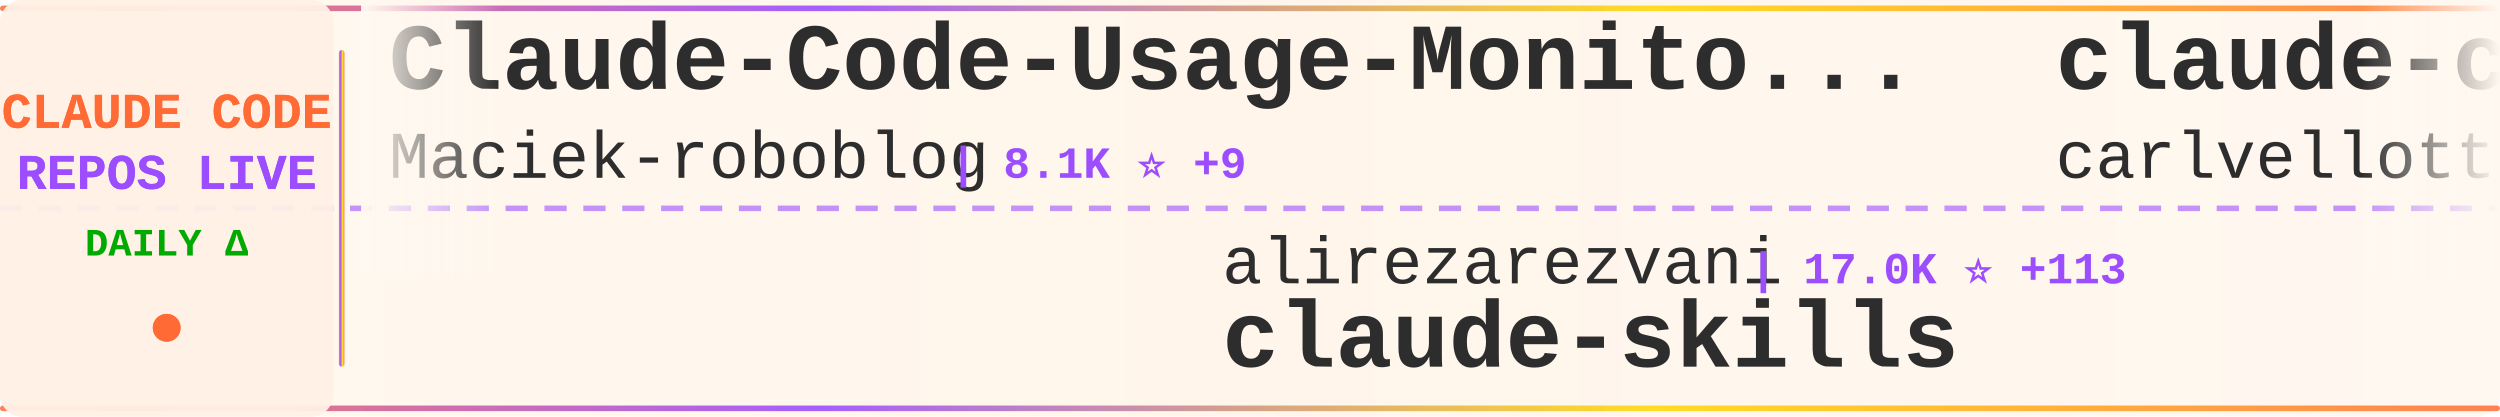
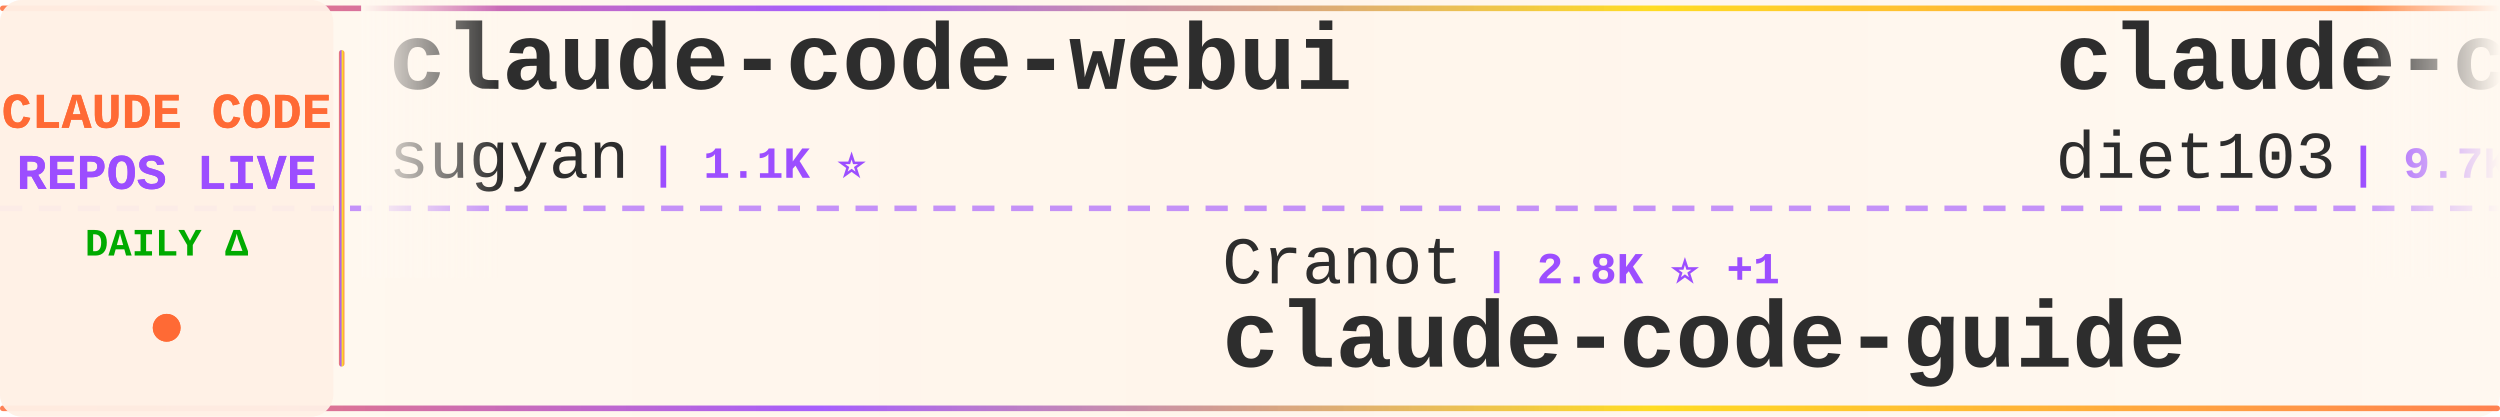
<svg xmlns="http://www.w3.org/2000/svg" width="900" height="150">
  <defs>
    <linearGradient id="tickerBg" x1="0%" y1="0%" x2="100%" y2="0%">
      <stop offset="0%" style="stop-color:#fff8f0;stop-opacity:0.98" />
      <stop offset="50%" style="stop-color:#fff5eb;stop-opacity:1" />
      <stop offset="100%" style="stop-color:#fff8f0;stop-opacity:0.98" />
    </linearGradient>
    <linearGradient id="borderGrad" x1="0%" y1="0%" x2="100%" y2="0%">
      <stop offset="0%" style="stop-color:#FF6B35;stop-opacity:0.85">
        <animate attributeName="stop-opacity" values="0.85;1;0.85" dur="2s" repeatCount="indefinite" />
      </stop>
      <stop offset="33%" style="stop-color:#9C4EFF;stop-opacity:0.9">
        <animate attributeName="stop-opacity" values="0.9;1;0.9" dur="2.2s" repeatCount="indefinite" />
      </stop>
      <stop offset="66%" style="stop-color:#FFD700;stop-opacity:0.85">
        <animate attributeName="stop-opacity" values="0.85;1;0.85" dur="1.8s" repeatCount="indefinite" />
      </stop>
      <stop offset="100%" style="stop-color:#FF6B35;stop-opacity:0.85">
        <animate attributeName="stop-opacity" values="0.85;1;0.85" dur="2s" repeatCount="indefinite" />
      </stop>
    </linearGradient>
    <filter id="textGlow">
      <feGaussianBlur stdDeviation="0.15" result="coloredBlur" />
      <feMerge>
        <feMergeNode in="coloredBlur" />
        <feMergeNode in="SourceGraphic" />
      </feMerge>
    </filter>
    <filter id="metricGlow">
      <feGaussianBlur stdDeviation="0.2" result="coloredBlur" />
      <feMerge>
        <feMergeNode in="coloredBlur" />
        <feMergeNode in="SourceGraphic" />
      </feMerge>
    </filter>
    <linearGradient id="leftFade" x1="0%" y1="0%" x2="100%" y2="0%">
      <stop offset="0%" style="stop-color:#fff8f0;stop-opacity:1" />
      <stop offset="100%" style="stop-color:#fff8f0;stop-opacity:0" />
    </linearGradient>
    <linearGradient id="rightFade" x1="0%" y1="0%" x2="100%" y2="0%">
      <stop offset="0%" style="stop-color:#fff8f0;stop-opacity:0" />
      <stop offset="100%" style="stop-color:#fff8f0;stop-opacity:1" />
    </linearGradient>
  </defs>
  <rect width="900" height="150" fill="url(#tickerBg)" rx="8" />
  <rect x="0" y="2" width="900" height="2" fill="url(#borderGrad)" rx="1" />
  <rect x="0" y="146" width="900" height="2" fill="url(#borderGrad)" rx="1" />
  <line x1="0" y1="75" x2="900" y2="75" stroke="#9C4EFF" stroke-width="2" stroke-dasharray="8 6" opacity="0.6" />
  <rect x="0" y="0" width="120" height="150" fill="#fff0e6" opacity="0.95" rx="8" />
  <text x="60" y="46" font-family="'Courier New', monospace" font-size="18" font-weight="bold" fill="#FF6B35" text-anchor="middle" filter="url(#textGlow)">
    CLAUDE CODE
  </text>
  <text x="60" y="68" font-family="'Courier New', monospace" font-size="18" font-weight="bold" fill="#9C4EFF" text-anchor="middle" filter="url(#textGlow)">
    REPOS LIVE
  </text>
  <text x="60" y="92" font-family="'Courier New', monospace" font-size="14" font-weight="bold" fill="#00aa00" text-anchor="middle">
    DAILY Δ
  </text>
  <circle cx="60" cy="118" r="5" fill="#FF6B35" filter="url(#metricGlow)">
    <animate attributeName="r" values="4;6;4" dur="1.5s" repeatCount="indefinite" />
    <animate attributeName="opacity" values="0.6;1;0.6" dur="1.5s" repeatCount="indefinite" />
  </circle>
  <rect x="122" y="18" width="2" height="114" fill="url(#borderGrad)" rx="1" />
  <clipPath id="tickerClip">
    <rect x="130" y="0" width="770" height="150" />
  </clipPath>
  <g clip-path="url(#tickerClip)">
    <g id="tickerItems">
      <animateTransform attributeName="transform" attributeType="XML" type="translate" from="0 0" to="-3000 0" dur="54s" repeatCount="indefinite" />
      <g transform="translate(0, 0)">
-         <text x="140" y="32" font-family="'Courier New', monospace" font-size="34" font-weight="bold" fill="#2d2d2d">Claude-Code-Usage-Monito...</text>
-         <text x="140" y="64" font-family="'Courier New', monospace" font-size="24" font-weight="normal" fill="#2d2d2d" opacity="1.0">Maciek-roboblog</text>
-         <text x="342" y="64" font-family="'Courier New', monospace" font-size="16" font-weight="bold" fill="#9C4EFF"> | 8.1K ⭐ +9</text>
+         <text x="140" y="32" font-family="'Courier New', monospace" font-size="34" font-weight="bold" fill="#2d2d2d">claude-code-webui</text>
+         <text x="140" y="64" font-family="'Courier New', monospace" font-size="24" font-weight="normal" fill="#2d2d2d" opacity="1.0">sugyan</text>
+         <text x="234" y="64" font-family="'Courier New', monospace" font-size="16" font-weight="bold" fill="#9C4EFF"> | 1.1K ⭐</text>
      </g>
      <g transform="translate(300, 0)">
-         <text x="140" y="102" font-family="'Courier New', monospace" font-size="24" font-weight="normal" fill="#2d2d2d" opacity="1.0">alirezarezvani</text>
-         <text x="330" y="102" font-family="'Courier New', monospace" font-size="16" font-weight="bold" fill="#9C4EFF"> | 17.0K ⭐ +113</text>
-         <text x="140" y="132" font-family="'Courier New', monospace" font-size="34" font-weight="bold" fill="#2d2d2d">claude-skills</text>
+         <text x="140" y="102" font-family="'Courier New', monospace" font-size="24" font-weight="normal" fill="#2d2d2d" opacity="1.0">Cranot</text>
+         <text x="234" y="102" font-family="'Courier New', monospace" font-size="16" font-weight="bold" fill="#9C4EFF"> | 2.8K ⭐ +1</text>
+         <text x="140" y="132" font-family="'Courier New', monospace" font-size="34" font-weight="bold" fill="#2d2d2d">claude-code-guide</text>
      </g>
      <g transform="translate(600, 0)">
-         <text x="140" y="32" font-family="'Courier New', monospace" font-size="34" font-weight="bold" fill="#2d2d2d">claude-code-pm-course</text>
-         <text x="140" y="64" font-family="'Courier New', monospace" font-size="24" font-weight="normal" fill="#2d2d2d" opacity="1.0">carlvellotti</text>
-         <text x="306" y="64" font-family="'Courier New', monospace" font-size="16" font-weight="bold" fill="#9C4EFF"> | 2.1K ⭐ +3</text>
+         <text x="140" y="32" font-family="'Courier New', monospace" font-size="34" font-weight="bold" fill="#2d2d2d">claude-code-infrastructu...</text>
+         <text x="140" y="64" font-family="'Courier New', monospace" font-size="24" font-weight="normal" fill="#2d2d2d" opacity="1.0">diet103</text>
+         <text x="246" y="64" font-family="'Courier New', monospace" font-size="16" font-weight="bold" fill="#9C4EFF"> | 9.7K ⭐ +2</text>
      </g>
      <g transform="translate(900, 0)">
-         <text x="140" y="102" font-family="'Courier New', monospace" font-size="24" font-weight="normal" fill="#2d2d2d" opacity="1.0">Alishahryar1</text>
-         <text x="306" y="102" font-family="'Courier New', monospace" font-size="16" font-weight="bold" fill="#9C4EFF"> | 32.0K ⭐ +239</text>
-         <text x="140" y="132" font-family="'Courier New', monospace" font-size="34" font-weight="bold" fill="#2d2d2d">free-claude-code</text>
+         <text x="140" y="102" font-family="'Courier New', monospace" font-size="24" font-weight="normal" fill="#2d2d2d" opacity="1.0">RichardAtCT</text>
+         <text x="294" y="102" font-family="'Courier New', monospace" font-size="16" font-weight="bold" fill="#9C4EFF"> | 2.7K ⭐ +4</text>
+         <text x="140" y="132" font-family="'Courier New', monospace" font-size="34" font-weight="bold" fill="#2d2d2d">claude-code-telegram</text>
      </g>
      <g transform="translate(1200, 0)">
-         <text x="140" y="32" font-family="'Courier New', monospace" font-size="34" font-weight="bold" fill="#2d2d2d">claude-code-source-build</text>
-         <text x="140" y="64" font-family="'Courier New', monospace" font-size="24" font-weight="normal" fill="#2d2d2d" opacity="1.0">andrew-kramer-inno</text>
-         <text x="378" y="64" font-family="'Courier New', monospace" font-size="16" font-weight="bold" fill="#9C4EFF"> | 592 ⭐ +1</text>
+         <text x="140" y="32" font-family="'Courier New', monospace" font-size="34" font-weight="bold" fill="#2d2d2d">claude-code-proxy</text>
+         <text x="140" y="64" font-family="'Courier New', monospace" font-size="24" font-weight="normal" fill="#2d2d2d" opacity="1.0">1rgs</text>
+         <text x="210" y="64" font-family="'Courier New', monospace" font-size="16" font-weight="bold" fill="#9C4EFF"> | 3.6K ⭐</text>
      </g>
      <g transform="translate(1500, 0)">
-         <text x="140" y="102" font-family="'Courier New', monospace" font-size="24" font-weight="normal" fill="#2d2d2d" opacity="1.0">edmund-io</text>
-         <text x="270" y="102" font-family="'Courier New', monospace" font-size="16" font-weight="bold" fill="#9C4EFF"> | 1.4K ⭐ +1</text>
-         <text x="140" y="132" font-family="'Courier New', monospace" font-size="34" font-weight="bold" fill="#2d2d2d">edmunds-claude-code</text>
+         <text x="140" y="102" font-family="'Courier New', monospace" font-size="24" font-weight="normal" fill="#2d2d2d" opacity="1.0">disler</text>
+         <text x="234" y="102" font-family="'Courier New', monospace" font-size="16" font-weight="bold" fill="#9C4EFF"> | 3.7K ⭐ +2</text>
+         <text x="140" y="132" font-family="'Courier New', monospace" font-size="34" font-weight="bold" fill="#2d2d2d">claude-code-hooks-master...</text>
      </g>
      <g transform="translate(1800, 0)">
-         <text x="140" y="32" font-family="'Courier New', monospace" font-size="34" font-weight="bold" fill="#2d2d2d">claude-howto</text>
-         <text x="140" y="64" font-family="'Courier New', monospace" font-size="24" font-weight="normal" fill="#2d2d2d" opacity="1.0">luongnv89</text>
-         <text x="270" y="64" font-family="'Courier New', monospace" font-size="16" font-weight="bold" fill="#9C4EFF"> | 34.9K ⭐ +75</text>
+         <text x="140" y="32" font-family="'Courier New', monospace" font-size="34" font-weight="bold" fill="#2d2d2d">claude_code_src</text>
+         <text x="140" y="64" font-family="'Courier New', monospace" font-size="24" font-weight="normal" fill="#2d2d2d" opacity="1.0">ponponon</text>
+         <text x="258" y="64" font-family="'Courier New', monospace" font-size="16" font-weight="bold" fill="#9C4EFF"> | 2.3K ⭐ +1</text>
      </g>
      <g transform="translate(2100, 0)">
-         <text x="140" y="102" font-family="'Courier New', monospace" font-size="24" font-weight="normal" fill="#2d2d2d" opacity="1.0">anthropics</text>
-         <text x="282" y="102" font-family="'Courier New', monospace" font-size="16" font-weight="bold" fill="#9C4EFF"> | 146.1K ⭐ +446</text>
-         <text x="140" y="132" font-family="'Courier New', monospace" font-size="34" font-weight="bold" fill="#2d2d2d">skills</text>
+         <text x="140" y="102" font-family="'Courier New', monospace" font-size="24" font-weight="normal" fill="#2d2d2d" opacity="1.0">huangjia2019</text>
+         <text x="306" y="102" font-family="'Courier New', monospace" font-size="16" font-weight="bold" fill="#9C4EFF"> | 767 ⭐ +8</text>
+         <text x="140" y="132" font-family="'Courier New', monospace" font-size="34" font-weight="bold" fill="#2d2d2d">claude-code-engineering</text>
      </g>
      <g transform="translate(2400, 0)">
-         <text x="140" y="32" font-family="'Courier New', monospace" font-size="34" font-weight="bold" fill="#2d2d2d">CLIProxyAPI</text>
-         <text x="140" y="64" font-family="'Courier New', monospace" font-size="24" font-weight="normal" fill="#2d2d2d" opacity="1.0">router-for-me</text>
-         <text x="318" y="64" font-family="'Courier New', monospace" font-size="16" font-weight="bold" fill="#9C4EFF"> | 35.9K ⭐ +150</text>
+         <text x="140" y="32" font-family="'Courier New', monospace" font-size="34" font-weight="bold" fill="#2d2d2d">skills</text>
+         <text x="140" y="64" font-family="'Courier New', monospace" font-size="24" font-weight="normal" fill="#2d2d2d" opacity="1.0">anthropics</text>
+         <text x="282" y="64" font-family="'Courier New', monospace" font-size="16" font-weight="bold" fill="#9C4EFF"> | 146.1K ⭐ +462</text>
      </g>
      <g transform="translate(2700, 0)">
-         <text x="140" y="102" font-family="'Courier New', monospace" font-size="24" font-weight="normal" fill="#2d2d2d" opacity="1.0">Hyper66666</text>
-         <text x="282" y="102" font-family="'Courier New', monospace" font-size="16" font-weight="bold" fill="#9C4EFF"> | 215 ⭐</text>
-         <text x="140" y="132" font-family="'Courier New', monospace" font-size="34" font-weight="bold" fill="#2d2d2d">claude-code-sourcemap</text>
+         <text x="140" y="102" font-family="'Courier New', monospace" font-size="24" font-weight="normal" fill="#2d2d2d" opacity="1.0">nanocoai</text>
+         <text x="258" y="102" font-family="'Courier New', monospace" font-size="16" font-weight="bold" fill="#9C4EFF"> | 29.7K ⭐ +39</text>
+         <text x="140" y="132" font-family="'Courier New', monospace" font-size="34" font-weight="bold" fill="#2d2d2d">nanoclaw</text>
      </g>
      <g transform="translate(3000, 0)">
-         <text x="140" y="32" font-family="'Courier New', monospace" font-size="34" font-weight="bold" fill="#2d2d2d">Claude-Code-Usage-Monito...</text>
-         <text x="140" y="64" font-family="'Courier New', monospace" font-size="24" font-weight="normal" fill="#2d2d2d" opacity="1.0">Maciek-roboblog</text>
-         <text x="342" y="64" font-family="'Courier New', monospace" font-size="16" font-weight="bold" fill="#9C4EFF"> | 8.1K ⭐ +9</text>
+         <text x="140" y="32" font-family="'Courier New', monospace" font-size="34" font-weight="bold" fill="#2d2d2d">claude-code-webui</text>
+         <text x="140" y="64" font-family="'Courier New', monospace" font-size="24" font-weight="normal" fill="#2d2d2d" opacity="1.0">sugyan</text>
+         <text x="234" y="64" font-family="'Courier New', monospace" font-size="16" font-weight="bold" fill="#9C4EFF"> | 1.1K ⭐</text>
      </g>
      <g transform="translate(3300, 0)">
-         <text x="140" y="102" font-family="'Courier New', monospace" font-size="24" font-weight="normal" fill="#2d2d2d" opacity="1.0">alirezarezvani</text>
-         <text x="330" y="102" font-family="'Courier New', monospace" font-size="16" font-weight="bold" fill="#9C4EFF"> | 17.0K ⭐ +113</text>
-         <text x="140" y="132" font-family="'Courier New', monospace" font-size="34" font-weight="bold" fill="#2d2d2d">claude-skills</text>
+         <text x="140" y="102" font-family="'Courier New', monospace" font-size="24" font-weight="normal" fill="#2d2d2d" opacity="1.0">Cranot</text>
+         <text x="234" y="102" font-family="'Courier New', monospace" font-size="16" font-weight="bold" fill="#9C4EFF"> | 2.8K ⭐ +1</text>
+         <text x="140" y="132" font-family="'Courier New', monospace" font-size="34" font-weight="bold" fill="#2d2d2d">claude-code-guide</text>
      </g>
      <g transform="translate(3600, 0)">
-         <text x="140" y="32" font-family="'Courier New', monospace" font-size="34" font-weight="bold" fill="#2d2d2d">claude-code-pm-course</text>
-         <text x="140" y="64" font-family="'Courier New', monospace" font-size="24" font-weight="normal" fill="#2d2d2d" opacity="1.0">carlvellotti</text>
-         <text x="306" y="64" font-family="'Courier New', monospace" font-size="16" font-weight="bold" fill="#9C4EFF"> | 2.1K ⭐ +3</text>
+         <text x="140" y="32" font-family="'Courier New', monospace" font-size="34" font-weight="bold" fill="#2d2d2d">claude-code-infrastructu...</text>
+         <text x="140" y="64" font-family="'Courier New', monospace" font-size="24" font-weight="normal" fill="#2d2d2d" opacity="1.0">diet103</text>
+         <text x="246" y="64" font-family="'Courier New', monospace" font-size="16" font-weight="bold" fill="#9C4EFF"> | 9.7K ⭐ +2</text>
      </g>
      <g transform="translate(3900, 0)">
-         <text x="140" y="102" font-family="'Courier New', monospace" font-size="24" font-weight="normal" fill="#2d2d2d" opacity="1.0">Alishahryar1</text>
-         <text x="306" y="102" font-family="'Courier New', monospace" font-size="16" font-weight="bold" fill="#9C4EFF"> | 32.0K ⭐ +239</text>
-         <text x="140" y="132" font-family="'Courier New', monospace" font-size="34" font-weight="bold" fill="#2d2d2d">free-claude-code</text>
+         <text x="140" y="102" font-family="'Courier New', monospace" font-size="24" font-weight="normal" fill="#2d2d2d" opacity="1.0">RichardAtCT</text>
+         <text x="294" y="102" font-family="'Courier New', monospace" font-size="16" font-weight="bold" fill="#9C4EFF"> | 2.7K ⭐ +4</text>
+         <text x="140" y="132" font-family="'Courier New', monospace" font-size="34" font-weight="bold" fill="#2d2d2d">claude-code-telegram</text>
      </g>
    </g>
  </g>
  <rect x="130" y="0" width="50" height="100" fill="url(#leftFade)" />
  <rect x="850" y="0" width="50" height="100" fill="url(#rightFade)" />
</svg>
